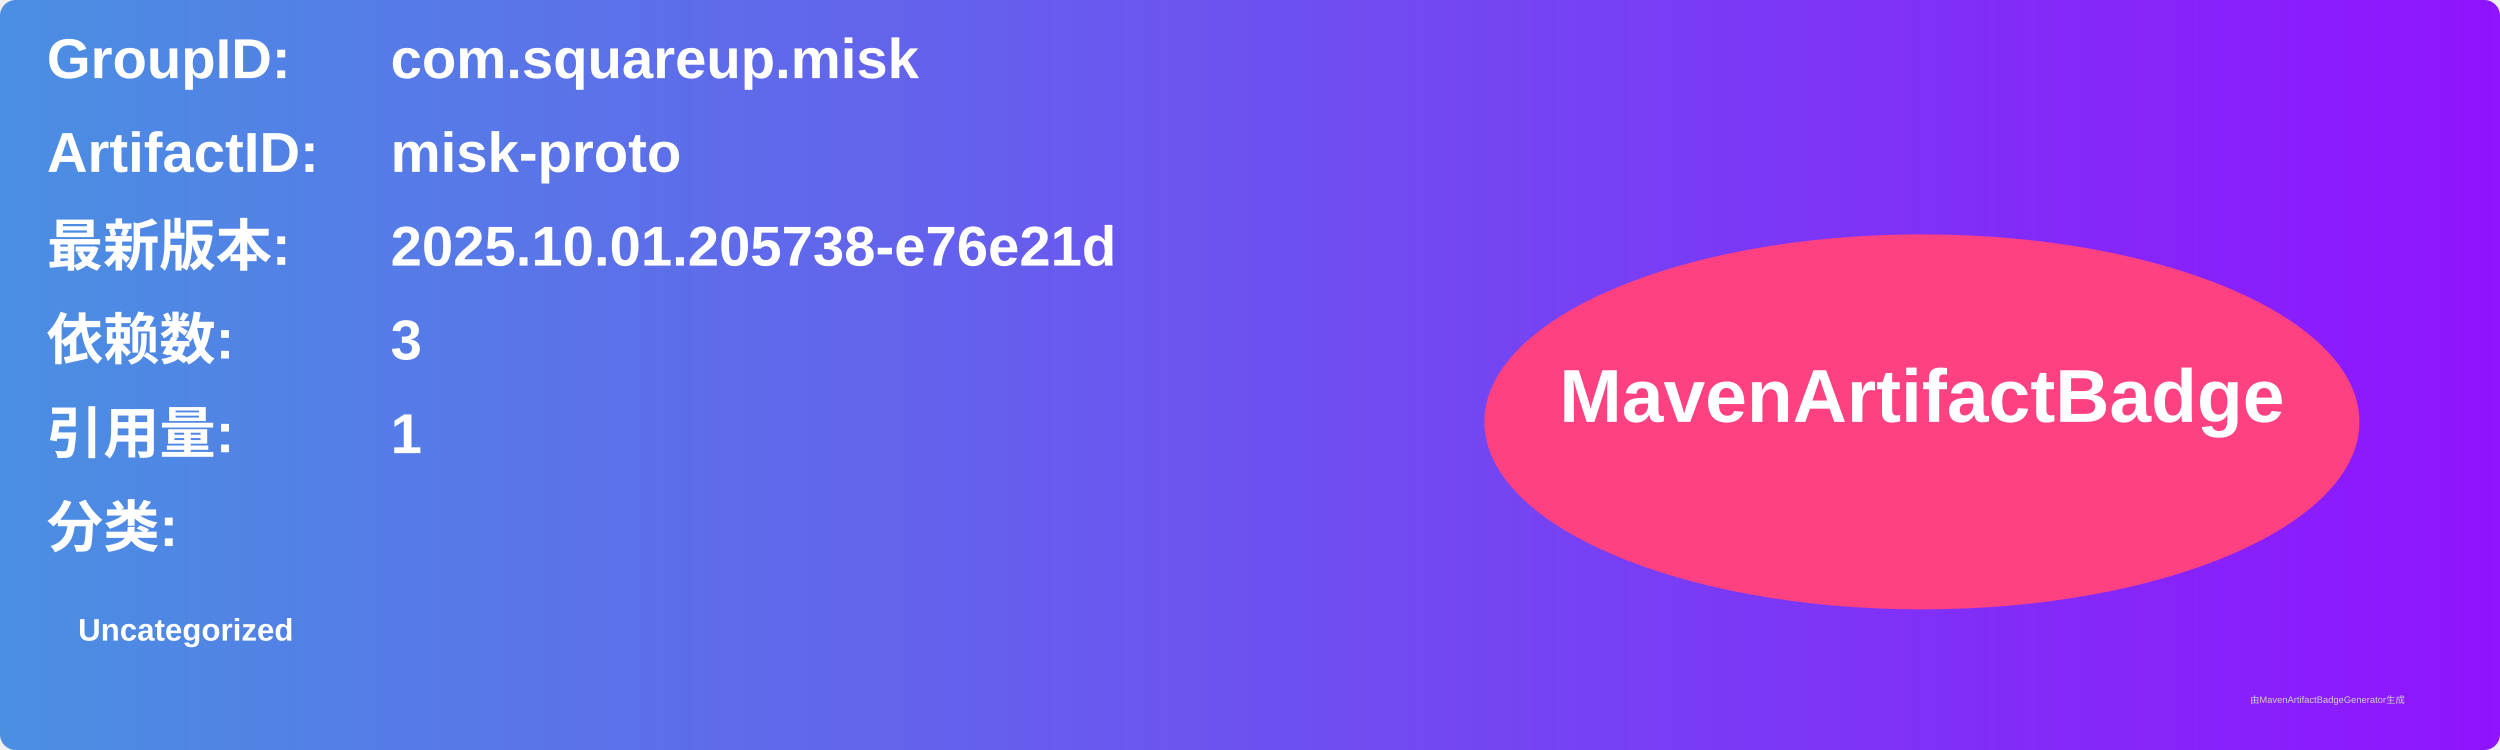
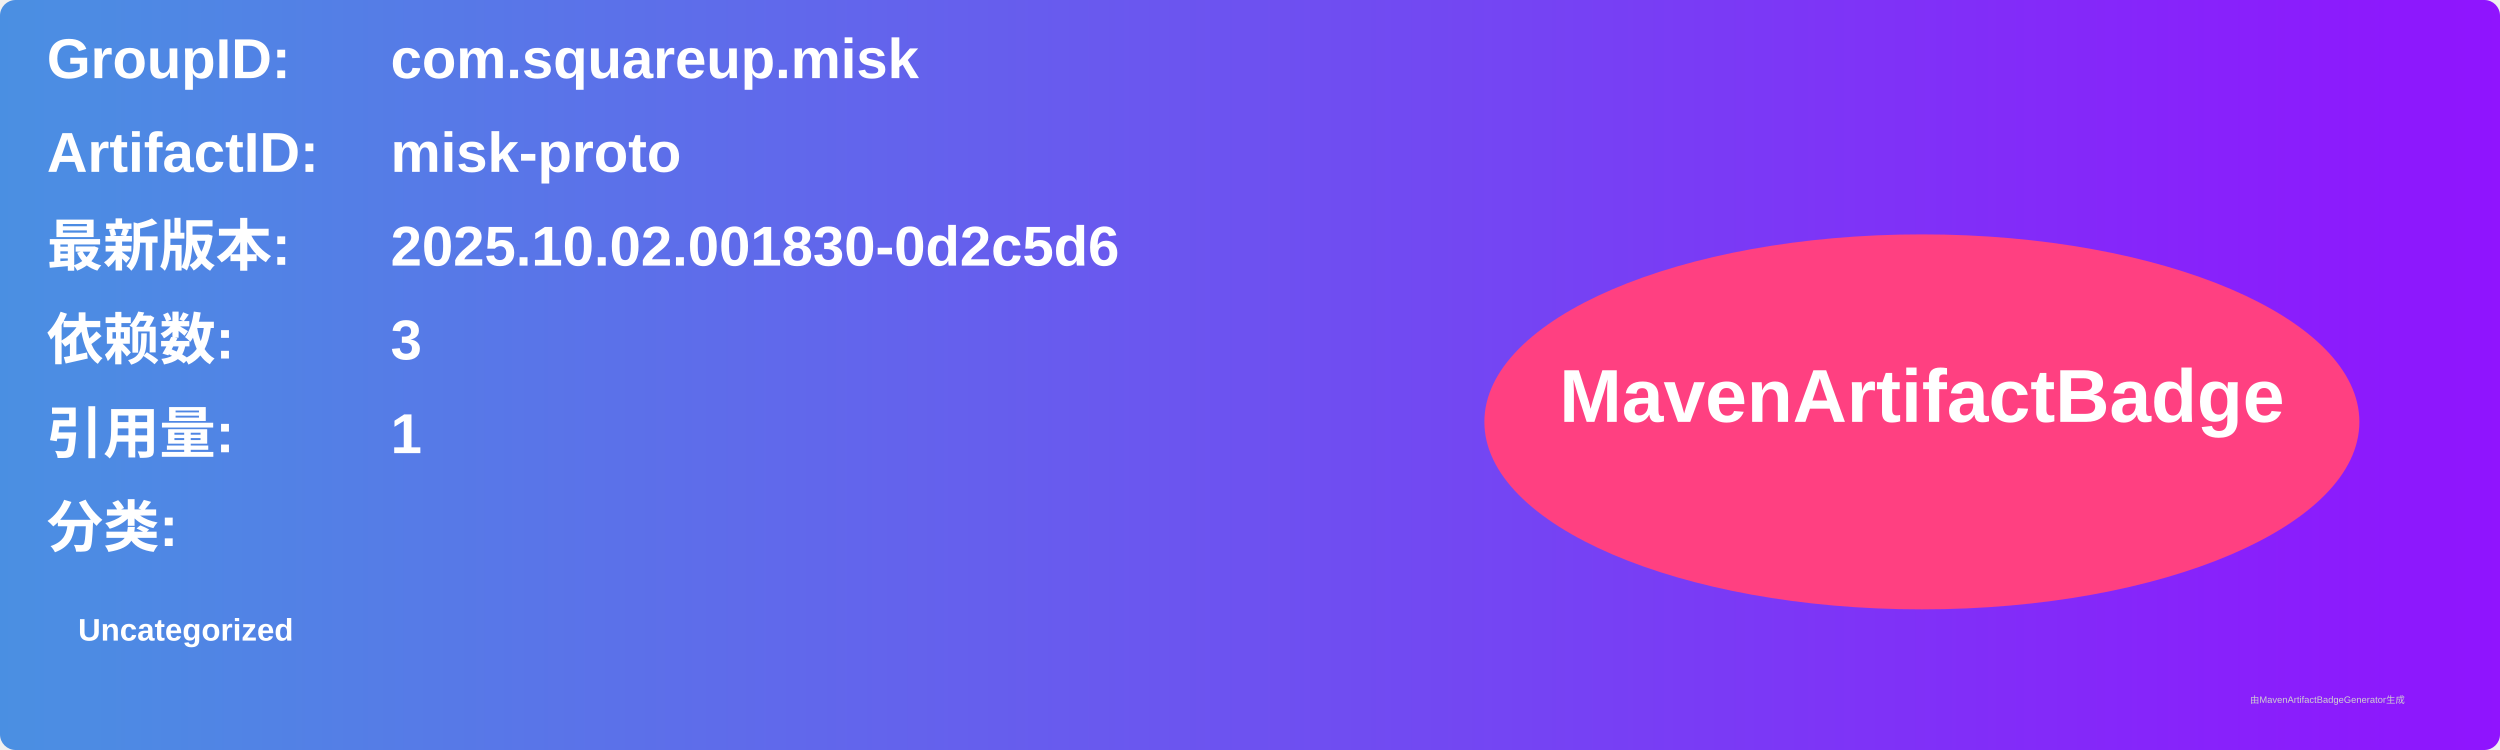
<svg xmlns="http://www.w3.org/2000/svg" width="800" height="240" viewBox="0 0 800 240">
  <linearGradient id="grad" x1="0%" y1="0%" x2="100%" y2="0%">
    <stop offset="0%" stop-color="#4a90e2" />
    <stop offset="100%" stop-color="#9013fe" />
  </linearGradient>
  <rect width="100%" height="100%" rx="5" ry="5" fill="url(#grad)" />
  <g transform="translate(15, 15)">
    <text x="0" y="10" font-family="Arial" font-size="18" fill="white" font-weight="bold" width="260">GroupID:</text>
    <text x="110" y="10" font-family="Arial" font-size="18" fill="white" font-weight="bold" width="460">com.squareup.misk</text>
    <text x="0" y="40" font-family="Arial" font-size="18" fill="white" font-weight="bold" width="260">ArtifactID:</text>
    <text x="110" y="40" font-family="Arial" font-size="18" fill="white" font-weight="bold" width="460">misk-proto</text>
    <text x="0" y="70" font-family="Arial" font-size="18" fill="white" font-weight="bold">最新版本:</text>
    <text x="110" y="70" font-family="Arial" font-size="18" fill="white" font-weight="bold">
-       <tspan font-weight="bold">2025.10.01.205738-e76e21d</tspan>
+       <tspan font-weight="bold">2025.10.02.001830-0d2c5d6</tspan>
    </text>
    <text x="0" y="100" font-family="Arial" font-size="18" fill="white" font-weight="bold">依赖数: </text>
    <text x="110" y="100" font-family="Arial" font-size="18" fill="white">
      <tspan font-weight="bold">3</tspan>
    </text>
    <text x="0" y="130" font-family="Arial" font-size="18" fill="white" font-weight="bold">引用量: </text>
    <text x="110" y="130" font-family="Arial" font-size="18" fill="white">
      <tspan font-weight="bold">1</tspan>
    </text>
    <text x="0" y="160" font-family="Arial" font-size="18" fill="white" font-weight="bold">分类:</text>
    <text x="10" y="190" font-family="Arial" font-size="10" fill="white">
      <tspan font-weight="bold">Uncategorized</tspan>
    </text>
    <ellipse cx="600" cy="120" rx="140" ry="60" fill="#ff4081" />
    <text x="600" y="120" text-anchor="middle" font-family="Arial" font-size="24" fill="white" font-weight="bold">MavenArtifactBadge</text>
  </g>
  <text x="720" y="225" font-family="Arial" font-size="3" fill="#d0d0d0">由MavenArtifactBadgeGenerator生成</text>
</svg>
